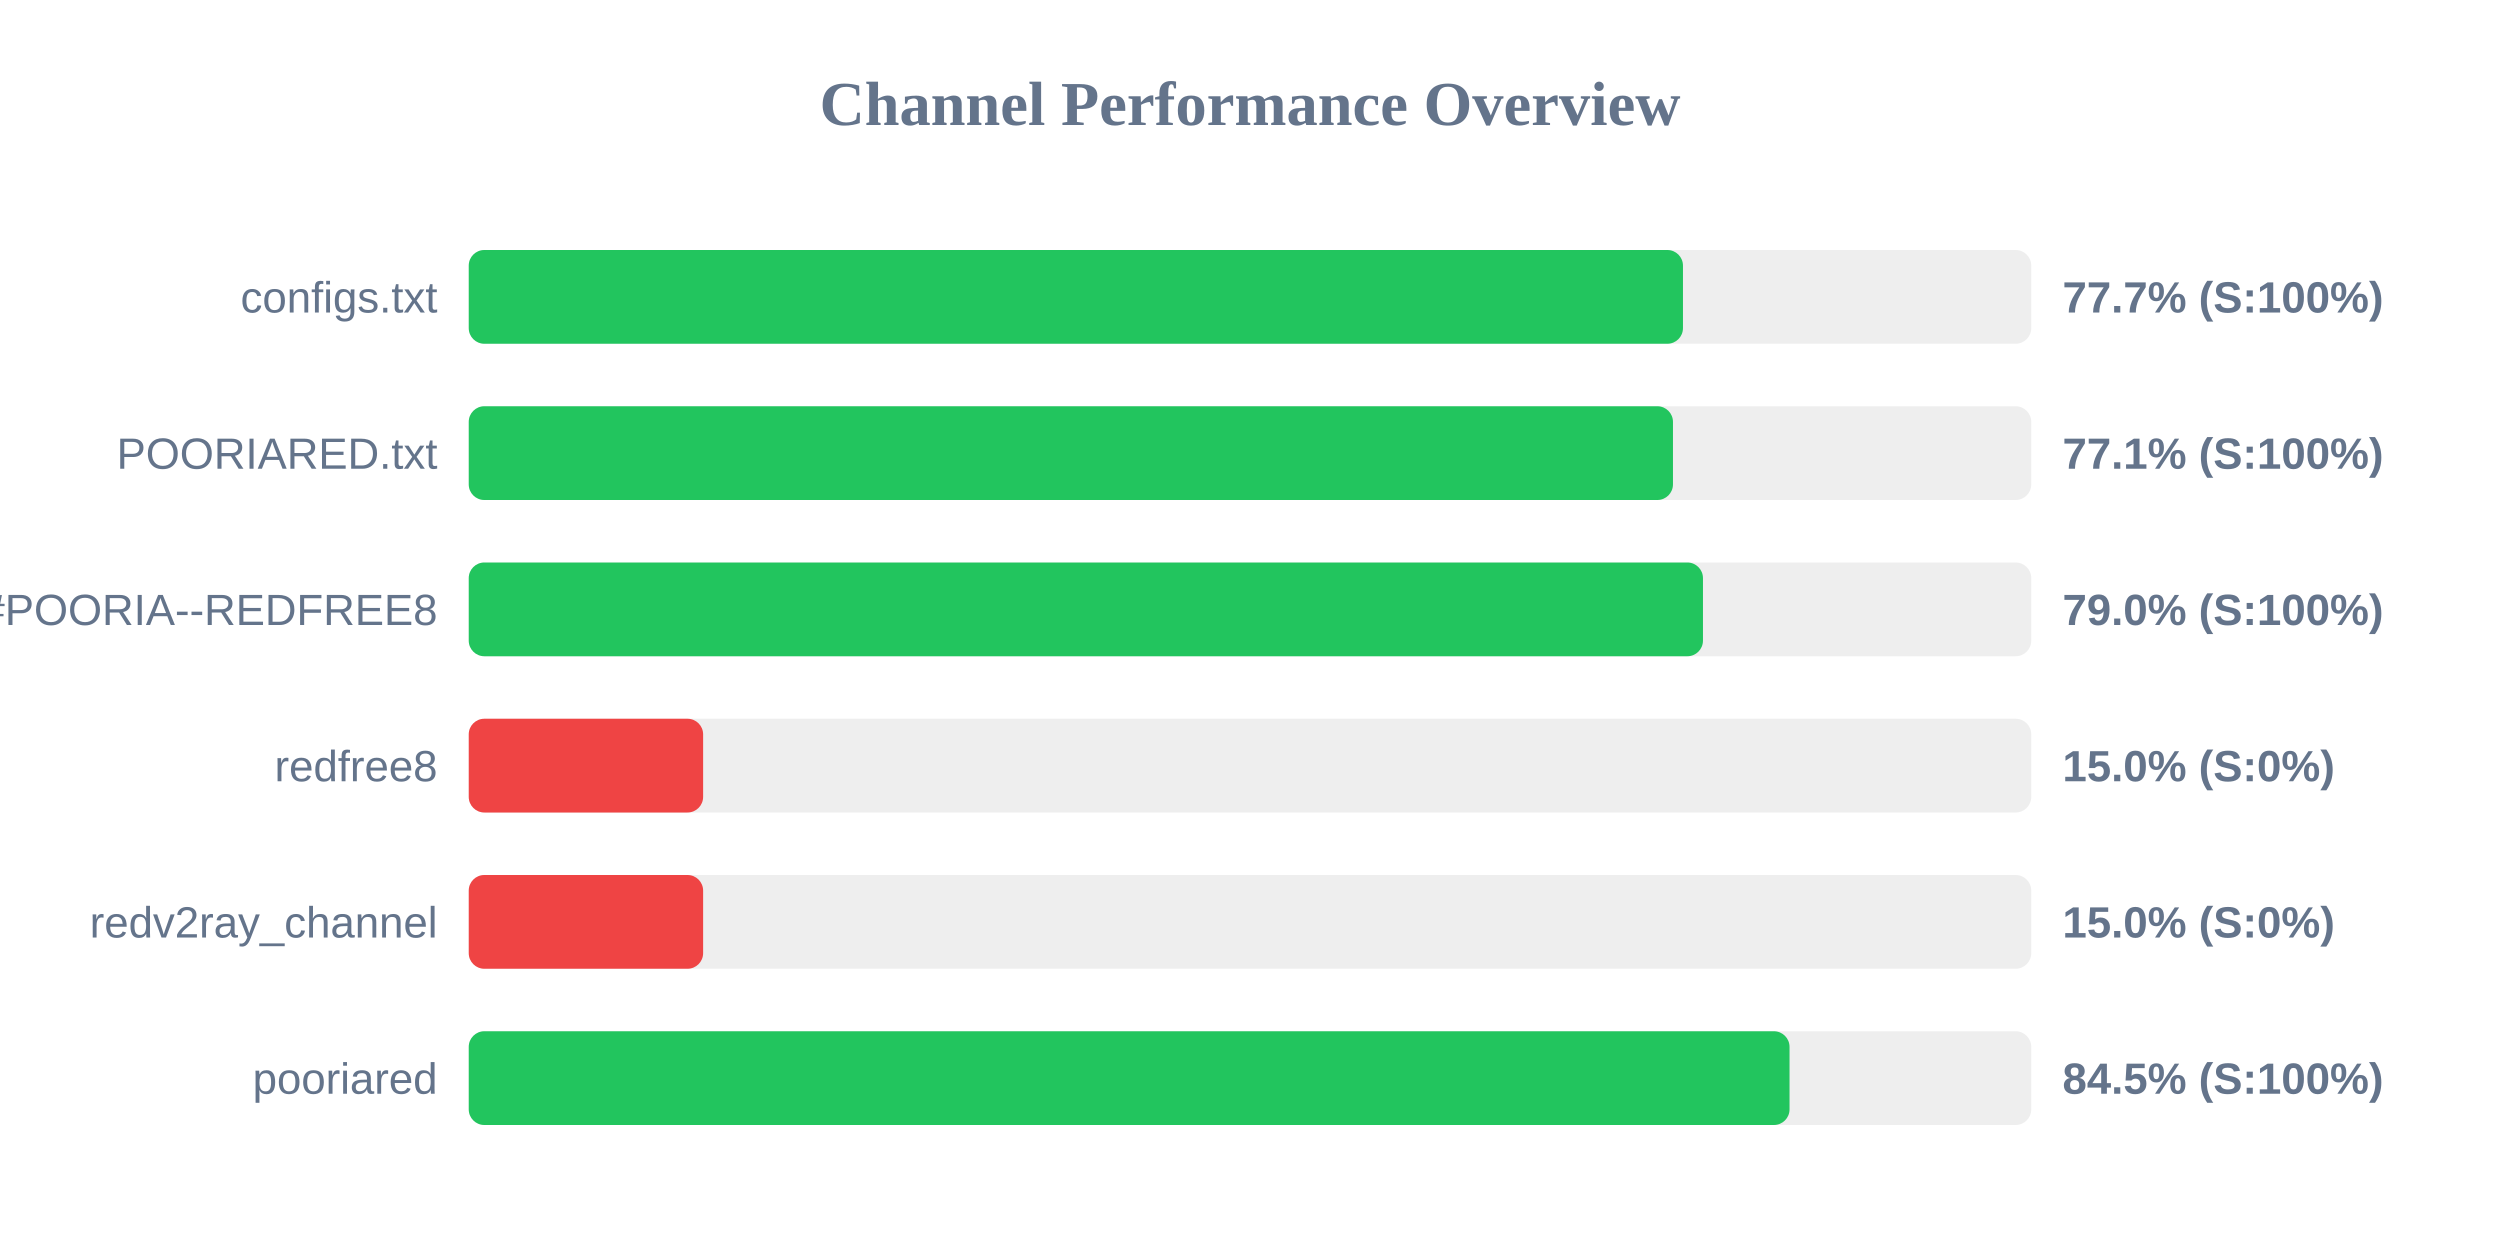
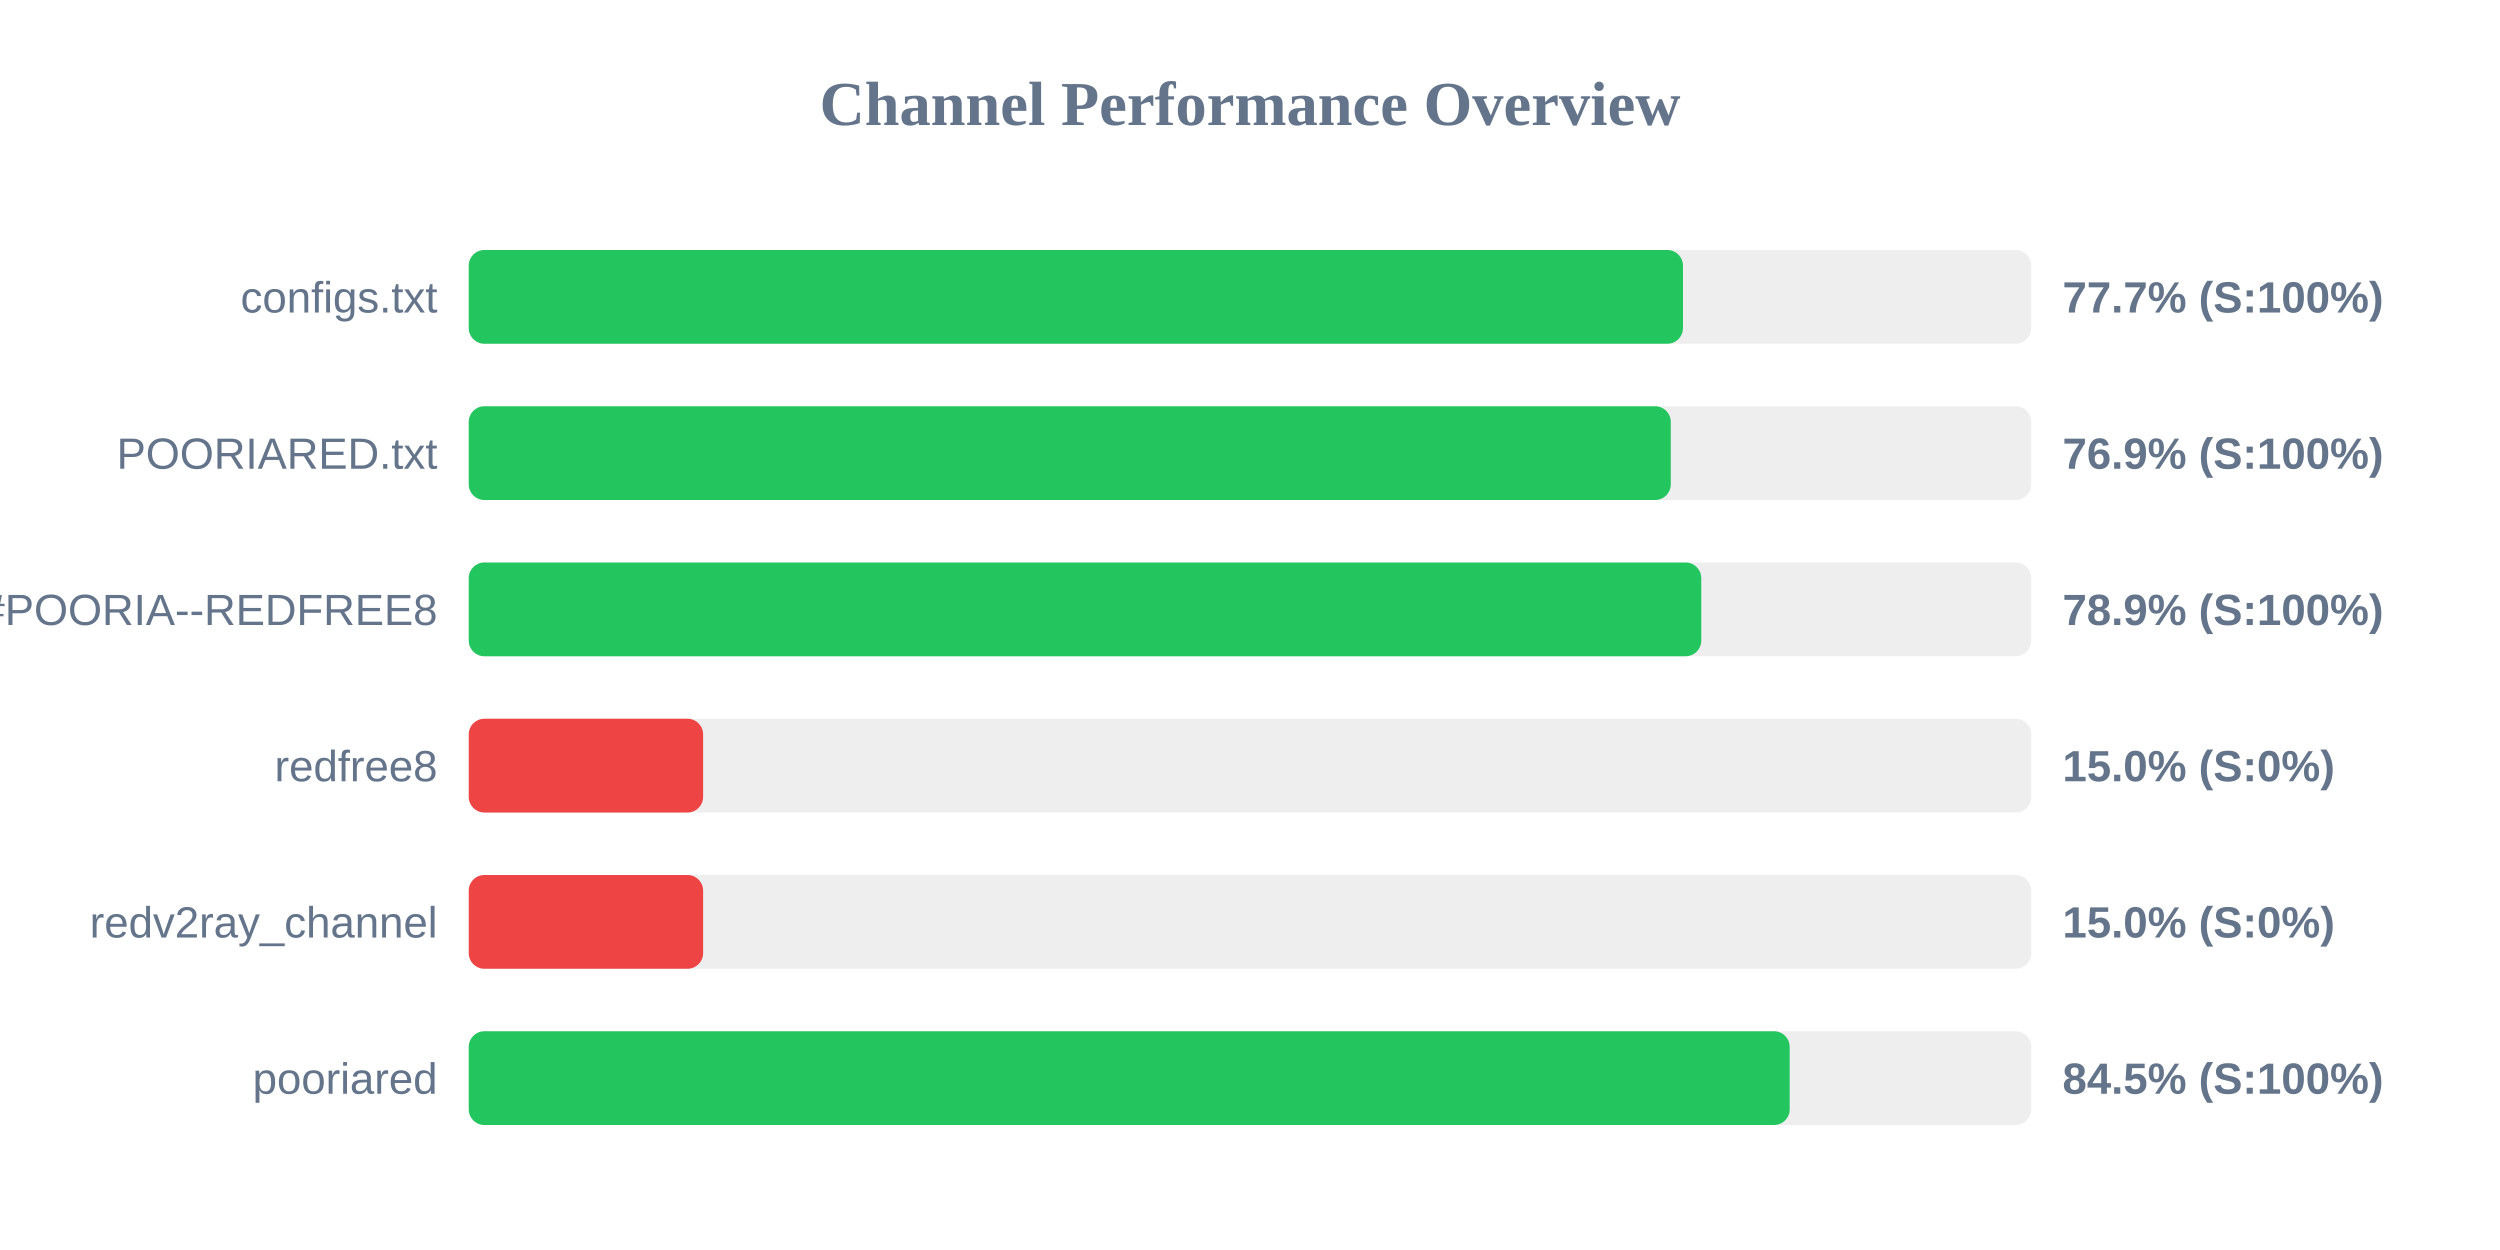
<svg xmlns="http://www.w3.org/2000/svg" width="800" height="400" version="1.1">
  <style>
        .row { font: 14px Arial; fill: #64748b; }
        .score { font: bold 14px Arial; fill: #64748b; }
    </style>
  <text x="400" y="40" text-anchor="middle" font-size="20px" font-weight="bold" fill="#64748b">Channel Performance Overview</text>
  <rect x="150" y="80" width="500" height="30" fill="#eee" rx="5" />
  <rect x="150" y="80" width="388.55" height="30" fill="#22c55e" rx="5" />
  <text x="140" y="100" text-anchor="end" class="row">configs.txt</text>
  <text x="660" y="100" text-anchor="start" class="score">77.7% (S:100%)</text>
  <rect x="150" y="130" width="500" height="30" fill="#eee" rx="5" />
-   <rect x="150" y="130" width="385.35" height="30" fill="#22c55e" rx="5" />
+   <rect x="150" y="130" width="384.65" height="30" fill="#22c55e" rx="5" />
  <text x="140" y="150" text-anchor="end" class="row">POORIARED.txt</text>
-   <text x="660" y="150" text-anchor="start" class="score">77.1% (S:100%)</text>
+   <text x="660" y="150" text-anchor="start" class="score">76.9% (S:100%)</text>
  <rect x="150" y="180" width="500" height="30" fill="#eee" rx="5" />
-   <rect x="150" y="180" width="394.95" height="30" fill="#22c55e" rx="5" />
+   <rect x="150" y="180" width="394.4" height="30" fill="#22c55e" rx="5" />
  <text x="140" y="200" text-anchor="end" class="row">POORIA--REDFREE8.txt#POORIA--REDFREE8</text>
-   <text x="660" y="200" text-anchor="start" class="score">79.0% (S:100%)</text>
+   <text x="660" y="200" text-anchor="start" class="score">78.9% (S:100%)</text>
  <rect x="150" y="230" width="500" height="30" fill="#eee" rx="5" />
  <rect x="150" y="230" width="75.0" height="30" fill="#ef4444" rx="5" />
  <text x="140" y="250" text-anchor="end" class="row">redfree8</text>
  <text x="660" y="250" text-anchor="start" class="score">15.0% (S:0%)</text>
  <rect x="150" y="280" width="500" height="30" fill="#eee" rx="5" />
  <rect x="150" y="280" width="75.0" height="30" fill="#ef4444" rx="5" />
  <text x="140" y="300" text-anchor="end" class="row">redv2ray_channel</text>
  <text x="660" y="300" text-anchor="start" class="score">15.0% (S:0%)</text>
  <rect x="150" y="330" width="500" height="30" fill="#eee" rx="5" />
-   <rect x="150" y="330" width="422.65" height="30" fill="#22c55e" rx="5" />
+   <rect x="150" y="330" width="422.7" height="30" fill="#22c55e" rx="5" />
  <text x="140" y="350" text-anchor="end" class="row">pooriared</text>
  <text x="660" y="350" text-anchor="start" class="score">84.5% (S:100%)</text>
</svg>
